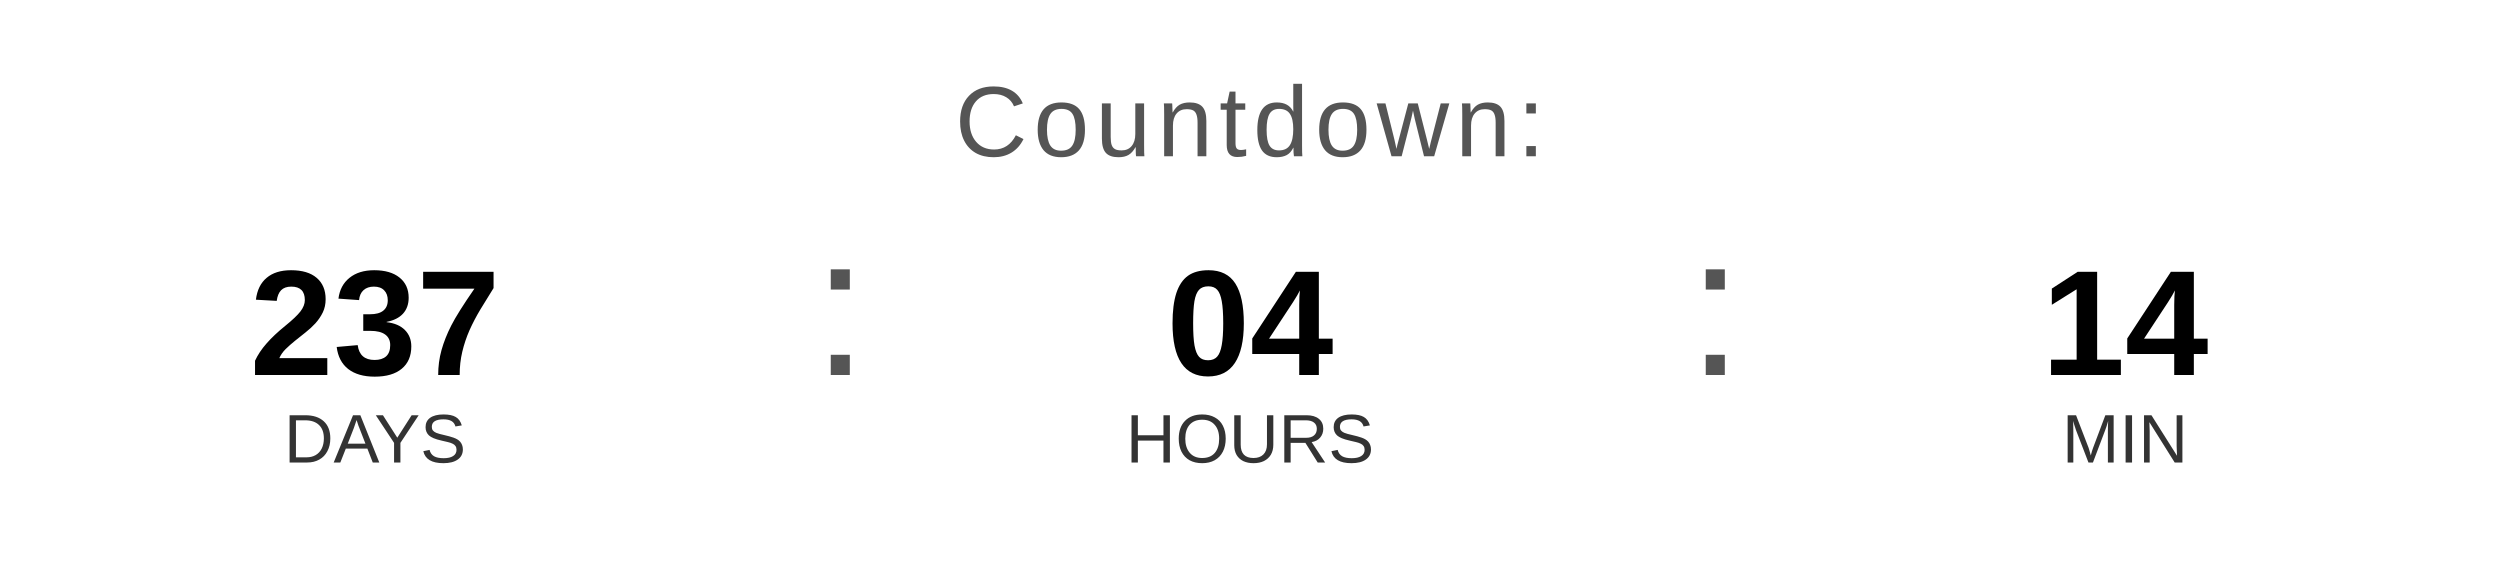
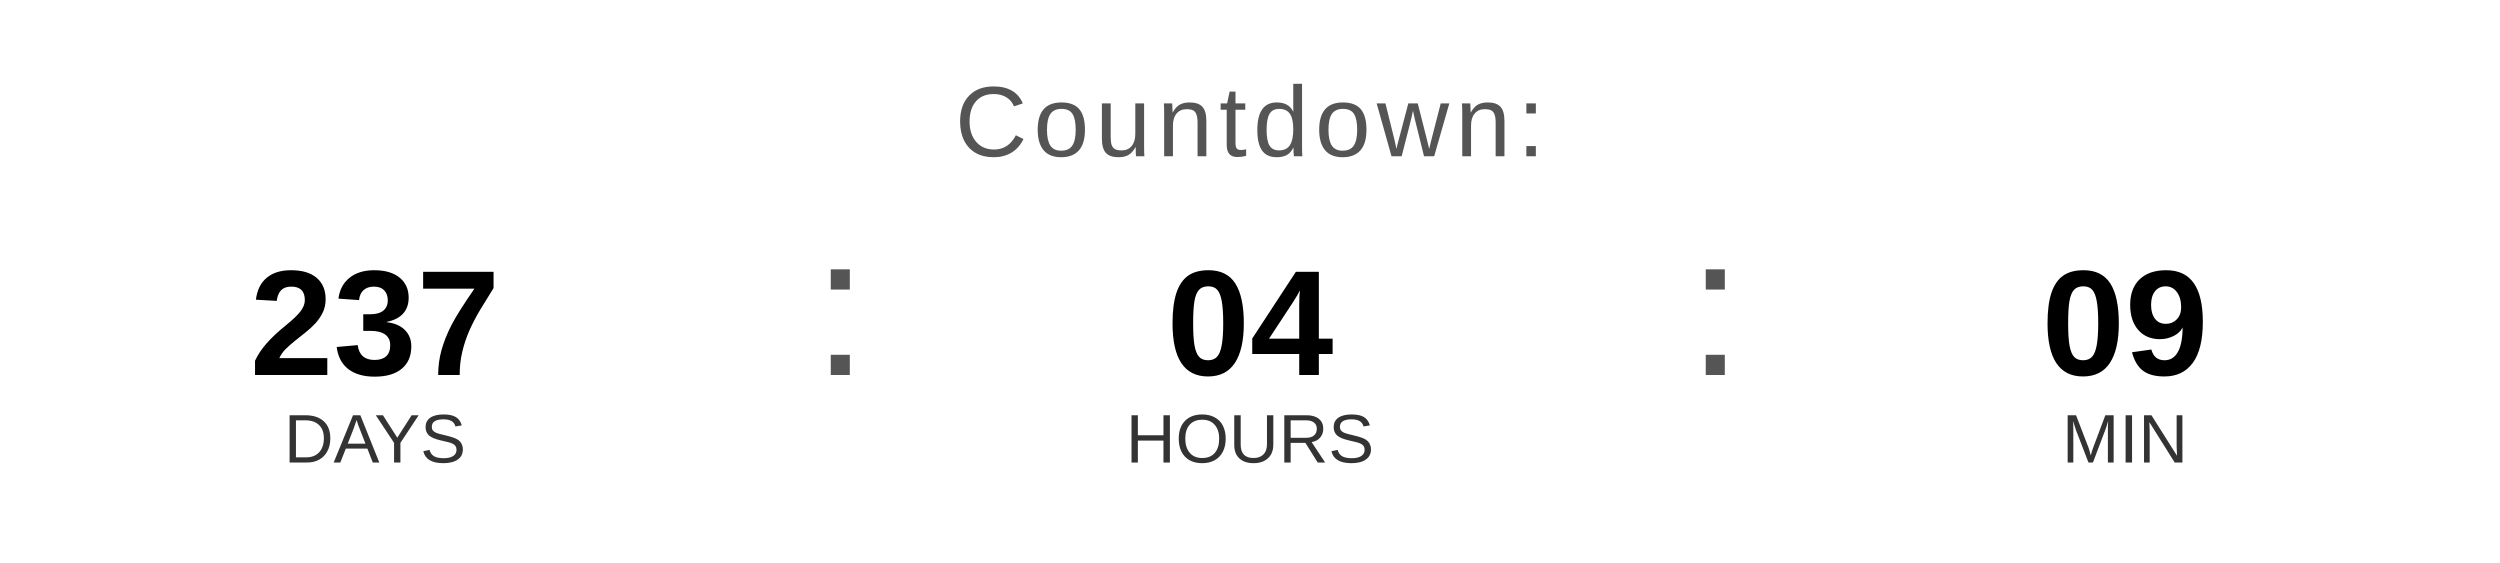
<svg xmlns="http://www.w3.org/2000/svg" width="400" height="90" viewBox="0 0 400 90">
  <text x="200" y="25" font-family="Arial, Helvetica, sans-serif" font-size="16" fill="#555555" text-anchor="middle" letter-spacing="1">
    Countdown:
  </text>
  <text x="60" y="60" font-family="Arial, Helvetica, sans-serif" font-size="24" font-weight="bold" fill="#000000" text-anchor="middle">237</text>
  <text x="60" y="74" font-family="Arial, Helvetica, sans-serif" font-size="11" fill="#333333" text-anchor="middle">DAYS</text>
  <text x="130" y="60" font-family="Arial, sans-serif" font-size="32" fill="#555555">:</text>
  <text x="200" y="60" font-family="Arial, Helvetica, sans-serif" font-size="24" font-weight="bold" fill="#000000" text-anchor="middle">04</text>
  <text x="200" y="74" font-family="Arial, Helvetica, sans-serif" font-size="11" fill="#333333" text-anchor="middle">HOURS</text>
  <text x="270" y="60" font-family="Arial, sans-serif" font-size="32" fill="#555555">:</text>
-   <text x="340" y="60" font-family="Arial, Helvetica, sans-serif" font-size="24" font-weight="bold" fill="#000000" text-anchor="middle">14</text>
+   <text x="340" y="60" font-family="Arial, Helvetica, sans-serif" font-size="24" font-weight="bold" fill="#000000" text-anchor="middle">09</text>
  <text x="340" y="74" font-family="Arial, Helvetica, sans-serif" font-size="11" fill="#333333" text-anchor="middle">MIN</text>
</svg>
